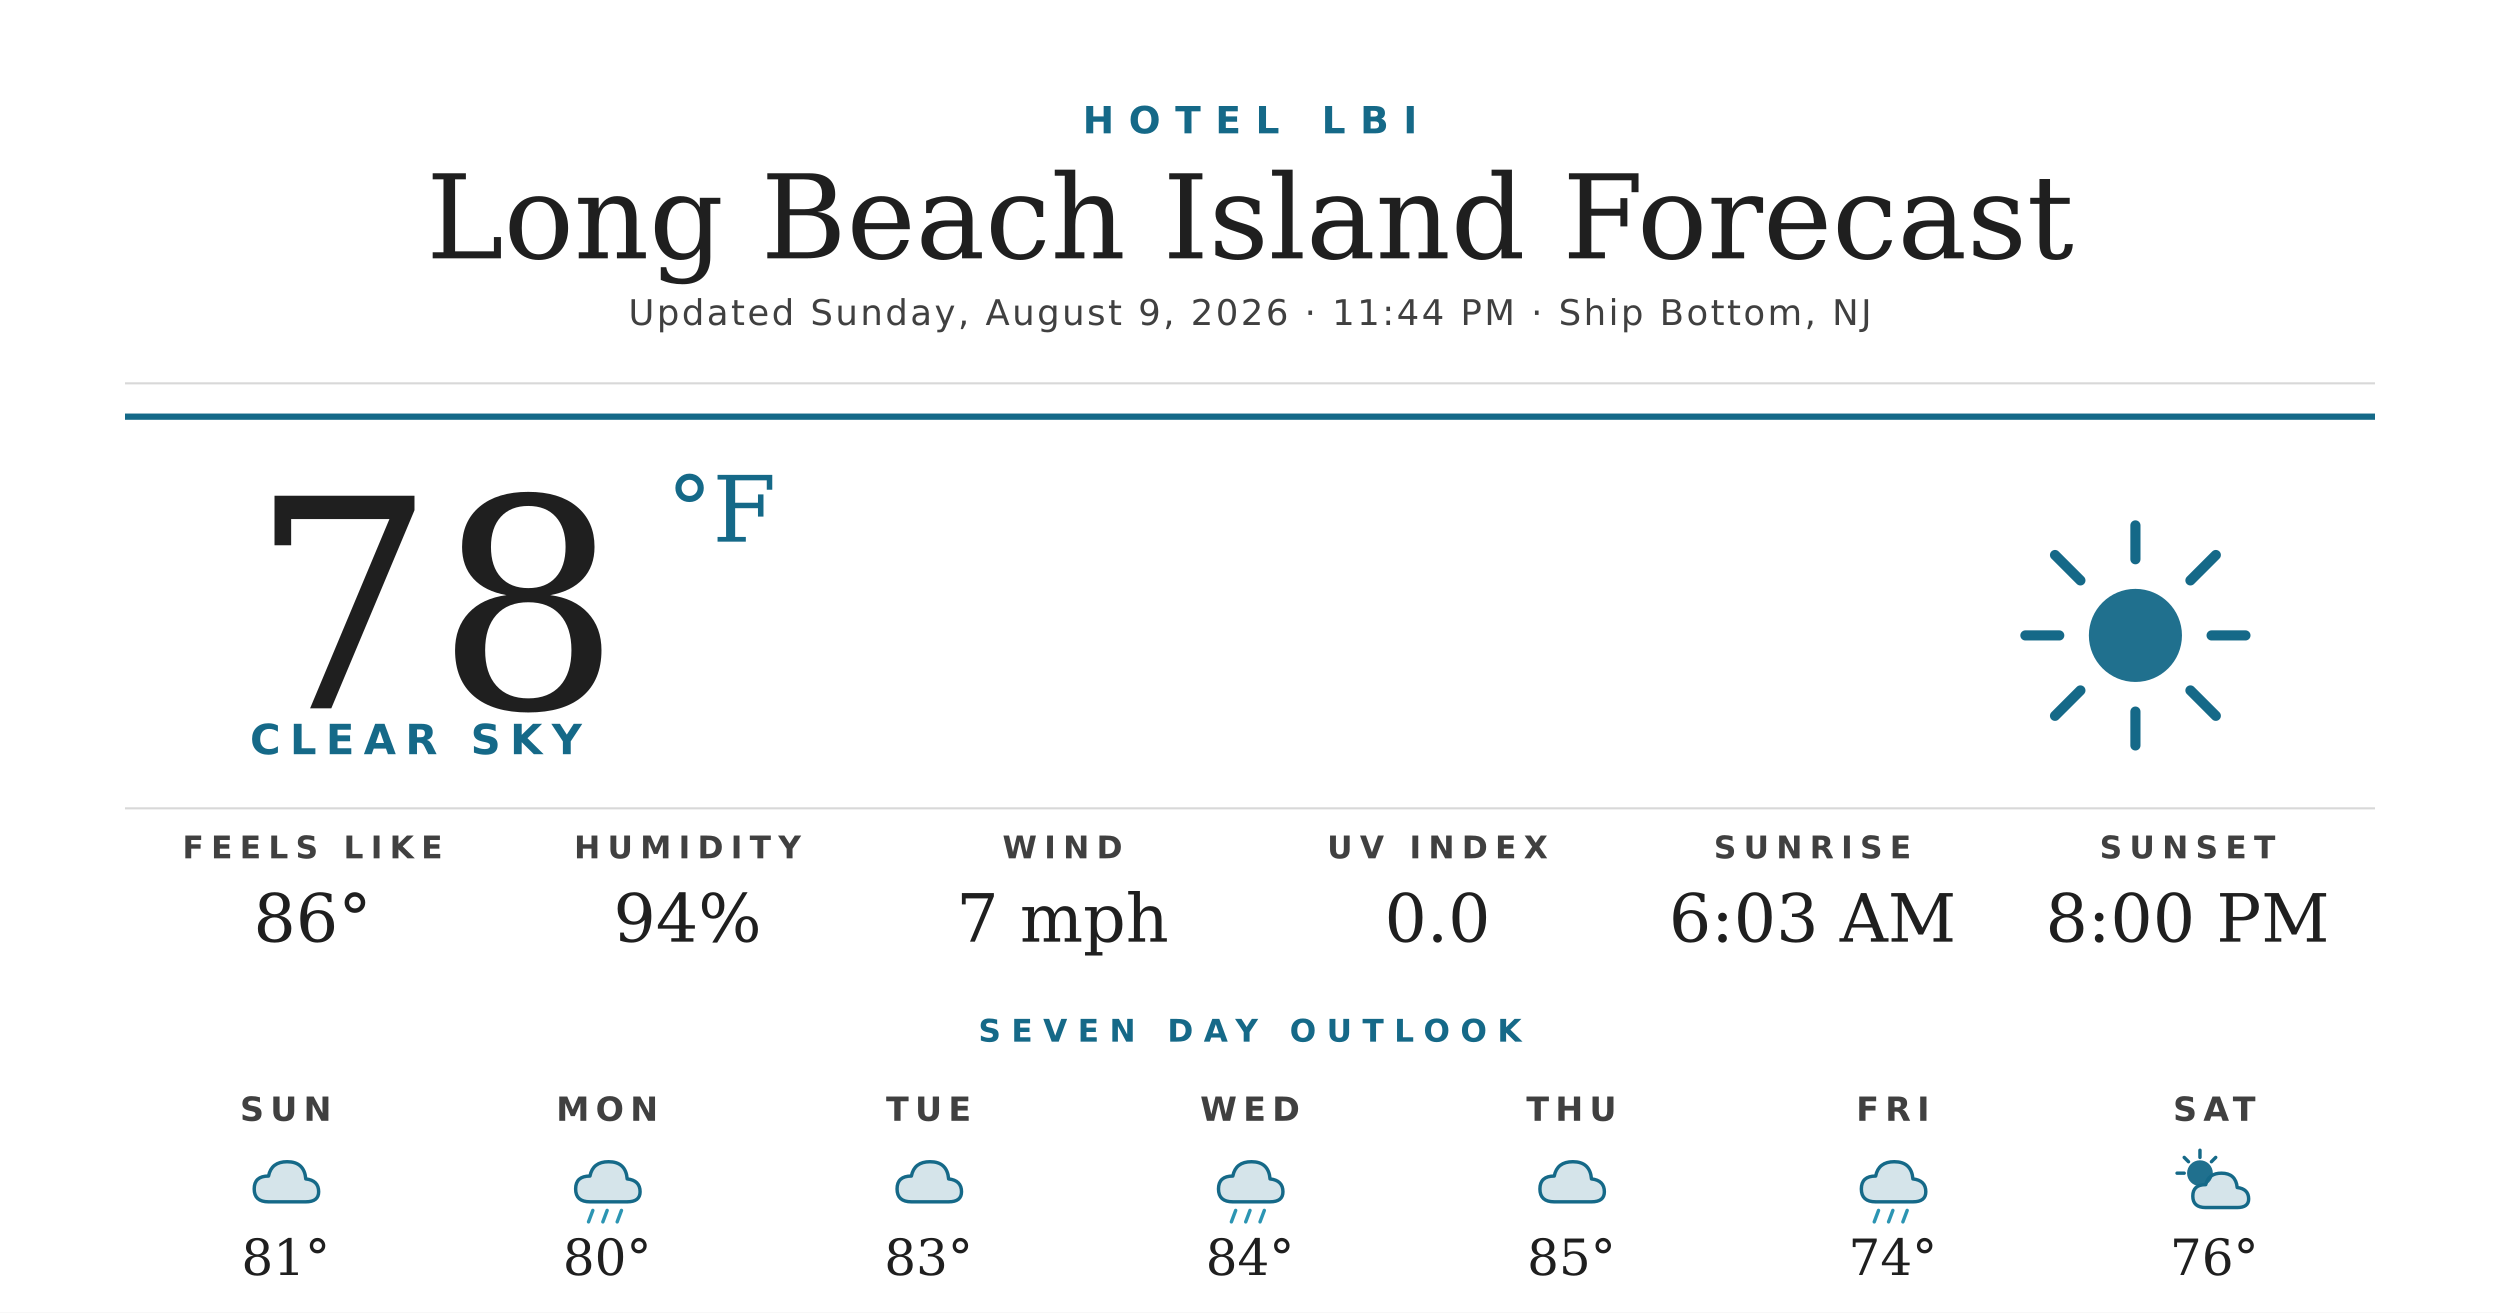
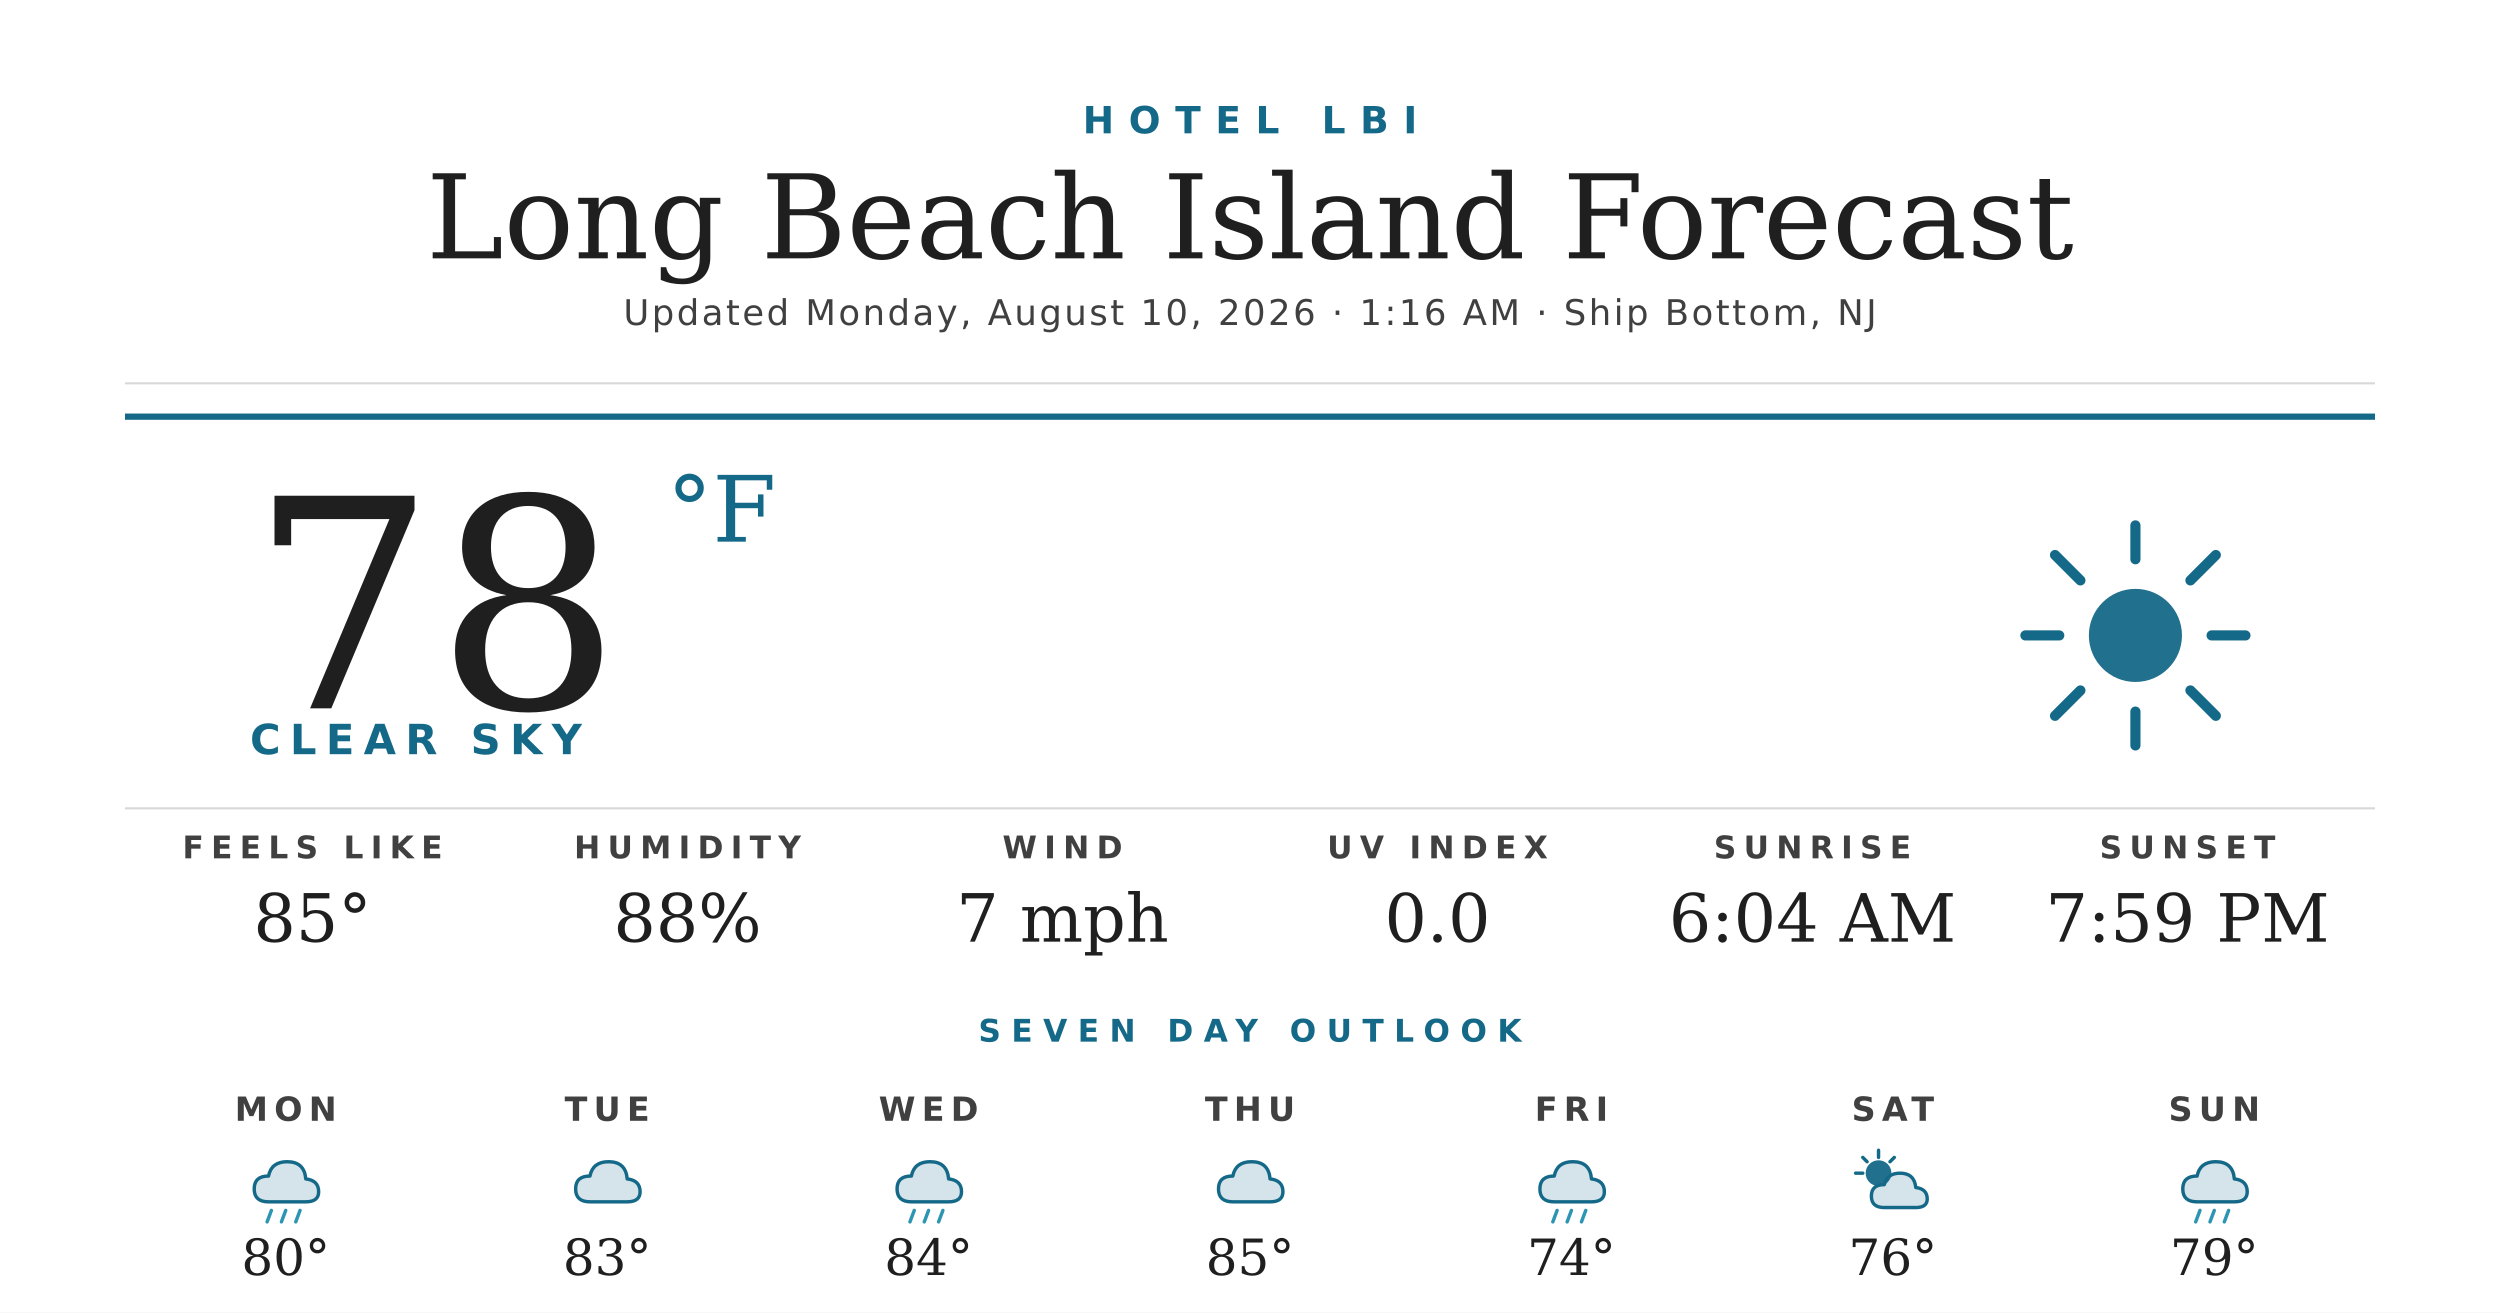
<svg xmlns="http://www.w3.org/2000/svg" width="1200" height="630" viewBox="0 0 1200 630">
  <rect width="1200" height="630" fill="#ffffff" />
  <text x="600" y="64" text-anchor="middle" font-family="'Montserrat Bold', 'Montserrat', 'DejaVu Sans', Helvetica, Arial, sans-serif" font-size="18" font-weight="700" fill="#156988" letter-spacing="7">HOTEL LBI</text>
  <text x="600" y="124" text-anchor="middle" font-family="'Prata', 'DejaVu Serif', Georgia, serif" font-size="56" fill="#1f1f1f">Long Beach Island Forecast</text>
-   <text x="600" y="156" text-anchor="middle" font-family="'Montserrat', 'DejaVu Sans', Helvetica, Arial, sans-serif" font-size="17" font-weight="500" fill="#404040" letter-spacing="1.2">Updated Sunday, August 9, 2026 · 11:44 PM · Ship Bottom, NJ</text>
+   <text x="600" y="156" text-anchor="middle" font-family="'Montserrat', 'DejaVu Sans', Helvetica, Arial, sans-serif" font-size="17" font-weight="500" fill="#404040" letter-spacing="1.2">Updated Monday, August 10, 2026 · 1:16 AM · Ship Bottom, NJ</text>
  <line x1="60" y1="184" x2="1140" y2="184" stroke="#d8d8d8" stroke-width="1" />
  <line x1="60" y1="200" x2="1140" y2="200" stroke="#156988" stroke-width="3" />
  <text x="120" y="340" font-family="'Prata', 'DejaVu Serif', Georgia, serif" font-size="140" fill="#1f1f1f">78</text>
  <text x="320" y="260" font-family="'Prata', 'DejaVu Serif', Georgia, serif" font-size="44" fill="#156988">°F</text>
  <text x="120" y="362" font-family="'Montserrat Bold', 'Montserrat', 'DejaVu Sans', Helvetica, Arial, sans-serif" font-size="20" font-weight="700" fill="#156988" letter-spacing="4.5">CLEAR SKY</text>
  <g transform="translate(960,240) scale(2.03125)">
    <circle cx="32" cy="32" r="11" fill="#156988" opacity="0.95" />
    <g stroke="#156988" stroke-width="2.4" stroke-linecap="round">
      <line x1="32" y1="6" x2="32" y2="14" />
      <line x1="32" y1="50" x2="32" y2="58" />
      <line x1="6" y1="32" x2="14" y2="32" />
      <line x1="50" y1="32" x2="58" y2="32" />
      <line x1="13" y1="13" x2="19" y2="19" />
      <line x1="45" y1="45" x2="51" y2="51" />
      <line x1="13" y1="51" x2="19" y2="45" />
      <line x1="45" y1="19" x2="51" y2="13" />
    </g>
  </g>
  <line x1="60" y1="388" x2="1140" y2="388" stroke="#d8d8d8" stroke-width="1" />
  <text x="150" y="412" text-anchor="middle" font-family="'Montserrat Bold', 'Montserrat', 'DejaVu Sans', Helvetica, Arial, sans-serif" font-size="15" font-weight="700" fill="#404040" letter-spacing="3.5">FEELS LIKE</text>
-   <text x="150" y="452" text-anchor="middle" font-family="'Prata', 'DejaVu Serif', Georgia, serif" font-size="32" fill="#1f1f1f">86°</text>
+   <text x="150" y="452" text-anchor="middle" font-family="'Prata', 'DejaVu Serif', Georgia, serif" font-size="32" fill="#1f1f1f">85°</text>
  <text x="330" y="412" text-anchor="middle" font-family="'Montserrat Bold', 'Montserrat', 'DejaVu Sans', Helvetica, Arial, sans-serif" font-size="15" font-weight="700" fill="#404040" letter-spacing="3.5">HUMIDITY</text>
-   <text x="330" y="452" text-anchor="middle" font-family="'Prata', 'DejaVu Serif', Georgia, serif" font-size="32" fill="#1f1f1f">94%</text>
+   <text x="330" y="452" text-anchor="middle" font-family="'Prata', 'DejaVu Serif', Georgia, serif" font-size="32" fill="#1f1f1f">88%</text>
  <text x="510" y="412" text-anchor="middle" font-family="'Montserrat Bold', 'Montserrat', 'DejaVu Sans', Helvetica, Arial, sans-serif" font-size="15" font-weight="700" fill="#404040" letter-spacing="3.5">WIND</text>
  <text x="510" y="452" text-anchor="middle" font-family="'Prata', 'DejaVu Serif', Georgia, serif" font-size="32" fill="#1f1f1f">7 mph</text>
  <text x="690" y="412" text-anchor="middle" font-family="'Montserrat Bold', 'Montserrat', 'DejaVu Sans', Helvetica, Arial, sans-serif" font-size="15" font-weight="700" fill="#404040" letter-spacing="3.5">UV INDEX</text>
  <text x="690" y="452" text-anchor="middle" font-family="'Prata', 'DejaVu Serif', Georgia, serif" font-size="32" fill="#1f1f1f">0.0</text>
  <text x="870" y="412" text-anchor="middle" font-family="'Montserrat Bold', 'Montserrat', 'DejaVu Sans', Helvetica, Arial, sans-serif" font-size="15" font-weight="700" fill="#404040" letter-spacing="3.5">SUNRISE</text>
-   <text x="870" y="452" text-anchor="middle" font-family="'Prata', 'DejaVu Serif', Georgia, serif" font-size="32" fill="#1f1f1f">6:03 AM</text>
+   <text x="870" y="452" text-anchor="middle" font-family="'Prata', 'DejaVu Serif', Georgia, serif" font-size="32" fill="#1f1f1f">6:04 AM</text>
  <text x="1050" y="412" text-anchor="middle" font-family="'Montserrat Bold', 'Montserrat', 'DejaVu Sans', Helvetica, Arial, sans-serif" font-size="15" font-weight="700" fill="#404040" letter-spacing="3.5">SUNSET</text>
-   <text x="1050" y="452" text-anchor="middle" font-family="'Prata', 'DejaVu Serif', Georgia, serif" font-size="32" fill="#1f1f1f">8:00 PM</text>
+   <text x="1050" y="452" text-anchor="middle" font-family="'Prata', 'DejaVu Serif', Georgia, serif" font-size="32" fill="#1f1f1f">7:59 PM</text>
  <text x="600" y="500" text-anchor="middle" font-family="'Montserrat Bold', 'Montserrat', 'DejaVu Sans', Helvetica, Arial, sans-serif" font-size="15" font-weight="700" fill="#156988" letter-spacing="5">SEVEN DAY OUTLOOK</text>
-   <text x="137.143" y="538" text-anchor="middle" font-family="'Montserrat Bold', 'Montserrat', 'DejaVu Sans', Helvetica, Arial, sans-serif" font-size="16" font-weight="700" fill="#404040" letter-spacing="3">SUN</text>
+   <text x="137.143" y="538" text-anchor="middle" font-family="'Montserrat Bold', 'Montserrat', 'DejaVu Sans', Helvetica, Arial, sans-serif" font-size="16" font-weight="700" fill="#404040" letter-spacing="3">MON</text>
  <g transform="translate(115.1429,548) scale(0.6875)">
-     <path d="M20 42 Q10 42 10 33 Q10 24 20 24 Q22 14 33 14 Q45 14 46 26 Q55 27 55 35 Q55 42 46 42 Z" fill="#156988" opacity="0.18" />
-     <path d="M20 42 Q10 42 10 33 Q10 24 20 24 Q22 14 33 14 Q45 14 46 26 Q55 27 55 35 Q55 42 46 42 Z" fill="none" stroke="#156988" stroke-width="2.4" stroke-linejoin="round" />
-   </g>
-   <text x="137.143" y="612" text-anchor="middle" font-family="'Prata', 'DejaVu Serif', Georgia, serif" font-size="24" fill="#1f1f1f">81°</text>
-   <text x="291.429" y="538" text-anchor="middle" font-family="'Montserrat Bold', 'Montserrat', 'DejaVu Sans', Helvetica, Arial, sans-serif" font-size="16" font-weight="700" fill="#404040" letter-spacing="3">MON</text>
-   <g transform="translate(269.4286,548) scale(0.6875)">
    <path d="M20 42 Q10 42 10 33 Q10 24 20 24 Q22 14 33 14 Q45 14 46 26 Q55 27 55 35 Q55 42 46 42 Z" fill="#156988" opacity="0.18" />
    <path d="M20 42 Q10 42 10 33 Q10 24 20 24 Q22 14 33 14 Q45 14 46 26 Q55 27 55 35 Q55 42 46 42 Z" fill="none" stroke="#156988" stroke-width="2.4" stroke-linejoin="round" />
    <g stroke="#2C95B3" stroke-width="2.4" stroke-linecap="round">
      <line x1="22" y1="48" x2="19" y2="56" />
      <line x1="32" y1="48" x2="29" y2="56" />
      <line x1="42" y1="48" x2="39" y2="56" />
    </g>
  </g>
-   <text x="291.429" y="612" text-anchor="middle" font-family="'Prata', 'DejaVu Serif', Georgia, serif" font-size="24" fill="#1f1f1f">80°</text>
-   <text x="445.714" y="538" text-anchor="middle" font-family="'Montserrat Bold', 'Montserrat', 'DejaVu Sans', Helvetica, Arial, sans-serif" font-size="16" font-weight="700" fill="#404040" letter-spacing="3">TUE</text>
-   <g transform="translate(423.7143,548) scale(0.6875)">
+   <text x="137.143" y="612" text-anchor="middle" font-family="'Prata', 'DejaVu Serif', Georgia, serif" font-size="24" fill="#1f1f1f">80°</text>
+   <text x="291.429" y="538" text-anchor="middle" font-family="'Montserrat Bold', 'Montserrat', 'DejaVu Sans', Helvetica, Arial, sans-serif" font-size="16" font-weight="700" fill="#404040" letter-spacing="3">TUE</text>
+   <g transform="translate(269.4286,548) scale(0.6875)">
    <path d="M20 42 Q10 42 10 33 Q10 24 20 24 Q22 14 33 14 Q45 14 46 26 Q55 27 55 35 Q55 42 46 42 Z" fill="#156988" opacity="0.18" />
    <path d="M20 42 Q10 42 10 33 Q10 24 20 24 Q22 14 33 14 Q45 14 46 26 Q55 27 55 35 Q55 42 46 42 Z" fill="none" stroke="#156988" stroke-width="2.4" stroke-linejoin="round" />
  </g>
-   <text x="445.714" y="612" text-anchor="middle" font-family="'Prata', 'DejaVu Serif', Georgia, serif" font-size="24" fill="#1f1f1f">83°</text>
-   <text x="600" y="538" text-anchor="middle" font-family="'Montserrat Bold', 'Montserrat', 'DejaVu Sans', Helvetica, Arial, sans-serif" font-size="16" font-weight="700" fill="#404040" letter-spacing="3">WED</text>
-   <g transform="translate(578,548) scale(0.6875)">
+   <text x="291.429" y="612" text-anchor="middle" font-family="'Prata', 'DejaVu Serif', Georgia, serif" font-size="24" fill="#1f1f1f">83°</text>
+   <text x="445.714" y="538" text-anchor="middle" font-family="'Montserrat Bold', 'Montserrat', 'DejaVu Sans', Helvetica, Arial, sans-serif" font-size="16" font-weight="700" fill="#404040" letter-spacing="3">WED</text>
+   <g transform="translate(423.7143,548) scale(0.6875)">
    <path d="M20 42 Q10 42 10 33 Q10 24 20 24 Q22 14 33 14 Q45 14 46 26 Q55 27 55 35 Q55 42 46 42 Z" fill="#156988" opacity="0.18" />
    <path d="M20 42 Q10 42 10 33 Q10 24 20 24 Q22 14 33 14 Q45 14 46 26 Q55 27 55 35 Q55 42 46 42 Z" fill="none" stroke="#156988" stroke-width="2.4" stroke-linejoin="round" />
    <g stroke="#2C95B3" stroke-width="2.4" stroke-linecap="round">
      <line x1="22" y1="48" x2="19" y2="56" />
      <line x1="32" y1="48" x2="29" y2="56" />
      <line x1="42" y1="48" x2="39" y2="56" />
    </g>
  </g>
-   <text x="600" y="612" text-anchor="middle" font-family="'Prata', 'DejaVu Serif', Georgia, serif" font-size="24" fill="#1f1f1f">84°</text>
-   <text x="754.286" y="538" text-anchor="middle" font-family="'Montserrat Bold', 'Montserrat', 'DejaVu Sans', Helvetica, Arial, sans-serif" font-size="16" font-weight="700" fill="#404040" letter-spacing="3">THU</text>
-   <g transform="translate(732.2857,548) scale(0.6875)">
+   <text x="445.714" y="612" text-anchor="middle" font-family="'Prata', 'DejaVu Serif', Georgia, serif" font-size="24" fill="#1f1f1f">84°</text>
+   <text x="600" y="538" text-anchor="middle" font-family="'Montserrat Bold', 'Montserrat', 'DejaVu Sans', Helvetica, Arial, sans-serif" font-size="16" font-weight="700" fill="#404040" letter-spacing="3">THU</text>
+   <g transform="translate(578,548) scale(0.6875)">
    <path d="M20 42 Q10 42 10 33 Q10 24 20 24 Q22 14 33 14 Q45 14 46 26 Q55 27 55 35 Q55 42 46 42 Z" fill="#156988" opacity="0.18" />
    <path d="M20 42 Q10 42 10 33 Q10 24 20 24 Q22 14 33 14 Q45 14 46 26 Q55 27 55 35 Q55 42 46 42 Z" fill="none" stroke="#156988" stroke-width="2.4" stroke-linejoin="round" />
  </g>
-   <text x="754.286" y="612" text-anchor="middle" font-family="'Prata', 'DejaVu Serif', Georgia, serif" font-size="24" fill="#1f1f1f">85°</text>
-   <text x="908.571" y="538" text-anchor="middle" font-family="'Montserrat Bold', 'Montserrat', 'DejaVu Sans', Helvetica, Arial, sans-serif" font-size="16" font-weight="700" fill="#404040" letter-spacing="3">FRI</text>
-   <g transform="translate(886.5714,548) scale(0.6875)">
+   <text x="600" y="612" text-anchor="middle" font-family="'Prata', 'DejaVu Serif', Georgia, serif" font-size="24" fill="#1f1f1f">85°</text>
+   <text x="754.286" y="538" text-anchor="middle" font-family="'Montserrat Bold', 'Montserrat', 'DejaVu Sans', Helvetica, Arial, sans-serif" font-size="16" font-weight="700" fill="#404040" letter-spacing="3">FRI</text>
+   <g transform="translate(732.2857,548) scale(0.6875)">
    <path d="M20 42 Q10 42 10 33 Q10 24 20 24 Q22 14 33 14 Q45 14 46 26 Q55 27 55 35 Q55 42 46 42 Z" fill="#156988" opacity="0.18" />
    <path d="M20 42 Q10 42 10 33 Q10 24 20 24 Q22 14 33 14 Q45 14 46 26 Q55 27 55 35 Q55 42 46 42 Z" fill="none" stroke="#156988" stroke-width="2.4" stroke-linejoin="round" />
    <g stroke="#2C95B3" stroke-width="2.4" stroke-linecap="round">
      <line x1="22" y1="48" x2="19" y2="56" />
      <line x1="32" y1="48" x2="29" y2="56" />
      <line x1="42" y1="48" x2="39" y2="56" />
    </g>
  </g>
-   <text x="908.571" y="612" text-anchor="middle" font-family="'Prata', 'DejaVu Serif', Georgia, serif" font-size="24" fill="#1f1f1f">74°</text>
-   <text x="1062.857" y="538" text-anchor="middle" font-family="'Montserrat Bold', 'Montserrat', 'DejaVu Sans', Helvetica, Arial, sans-serif" font-size="16" font-weight="700" fill="#404040" letter-spacing="3">SAT</text>
-   <g transform="translate(1040.857,548) scale(0.6875)">
+   <text x="754.286" y="612" text-anchor="middle" font-family="'Prata', 'DejaVu Serif', Georgia, serif" font-size="24" fill="#1f1f1f">74°</text>
+   <text x="908.571" y="538" text-anchor="middle" font-family="'Montserrat Bold', 'Montserrat', 'DejaVu Sans', Helvetica, Arial, sans-serif" font-size="16" font-weight="700" fill="#404040" letter-spacing="3">SAT</text>
+   <g transform="translate(886.5714,548) scale(0.6875)">
    <circle cx="22" cy="22" r="9" fill="#156988" opacity="0.95" />
    <g stroke="#156988" stroke-width="2.4" stroke-linecap="round">
      <line x1="22" y1="6" x2="22" y2="11" />
      <line x1="6" y1="22" x2="11" y2="22" />
      <line x1="11" y1="11" x2="14" y2="14" />
      <line x1="33" y1="11" x2="30" y2="14" />
    </g>
    <path d="M26 46 Q17 46 17 38 Q17 30 26 30 Q28 22 37 22 Q47 22 48 32 Q56 33 56 40 Q56 46 48 46 Z" fill="#156988" opacity="0.18" />
    <path d="M26 46 Q17 46 17 38 Q17 30 26 30 Q28 22 37 22 Q47 22 48 32 Q56 33 56 40 Q56 46 48 46 Z" fill="none" stroke="#156988" stroke-width="2.4" stroke-linejoin="round" />
  </g>
-   <text x="1062.857" y="612" text-anchor="middle" font-family="'Prata', 'DejaVu Serif', Georgia, serif" font-size="24" fill="#1f1f1f">76°</text>
+   <text x="908.571" y="612" text-anchor="middle" font-family="'Prata', 'DejaVu Serif', Georgia, serif" font-size="24" fill="#1f1f1f">76°</text>
+   <text x="1062.857" y="538" text-anchor="middle" font-family="'Montserrat Bold', 'Montserrat', 'DejaVu Sans', Helvetica, Arial, sans-serif" font-size="16" font-weight="700" fill="#404040" letter-spacing="3">SUN</text>
+   <g transform="translate(1040.857,548) scale(0.6875)">
+     <path d="M20 42 Q10 42 10 33 Q10 24 20 24 Q22 14 33 14 Q45 14 46 26 Q55 27 55 35 Q55 42 46 42 Z" fill="#156988" opacity="0.18" />
+     <path d="M20 42 Q10 42 10 33 Q10 24 20 24 Q22 14 33 14 Q45 14 46 26 Q55 27 55 35 Q55 42 46 42 Z" fill="none" stroke="#156988" stroke-width="2.4" stroke-linejoin="round" />
+     <g stroke="#2C95B3" stroke-width="2.4" stroke-linecap="round">
+       <line x1="22" y1="48" x2="19" y2="56" />
+       <line x1="32" y1="48" x2="29" y2="56" />
+       <line x1="42" y1="48" x2="39" y2="56" />
+     </g>
+   </g>
+   <text x="1062.857" y="612" text-anchor="middle" font-family="'Prata', 'DejaVu Serif', Georgia, serif" font-size="24" fill="#1f1f1f">79°</text>
</svg>
